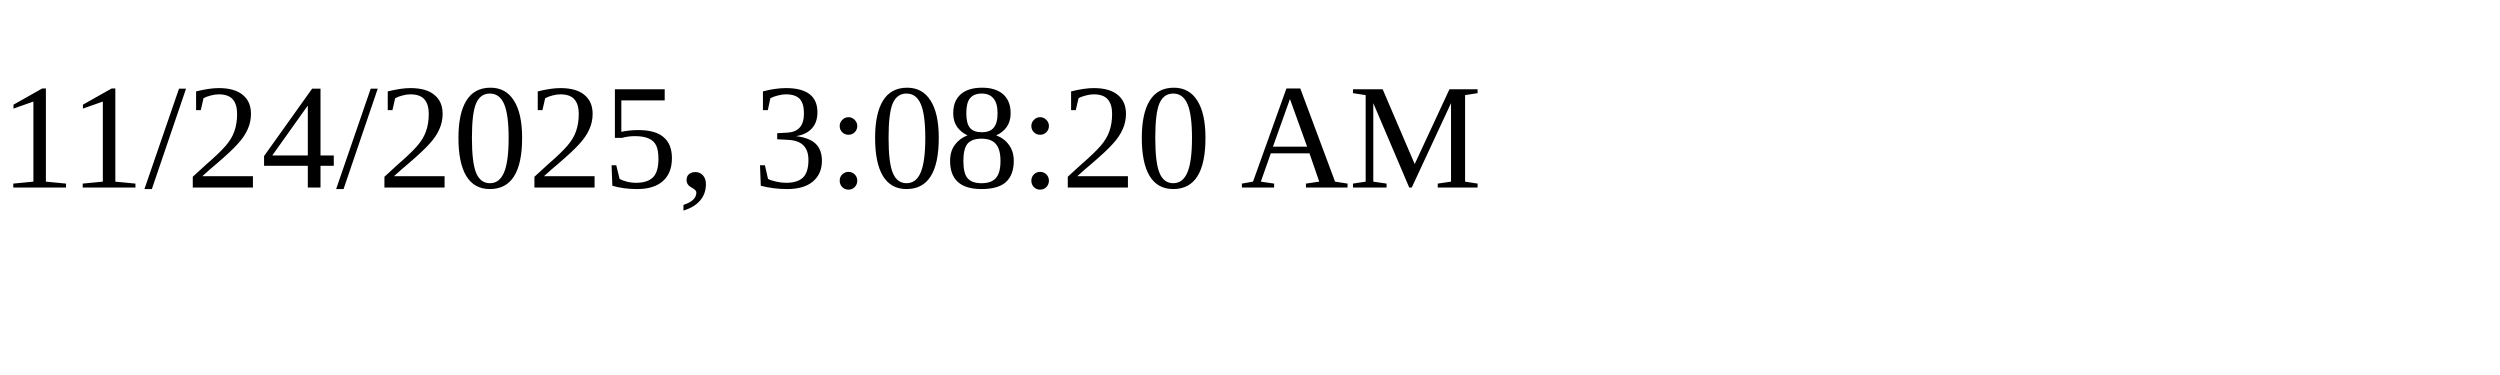
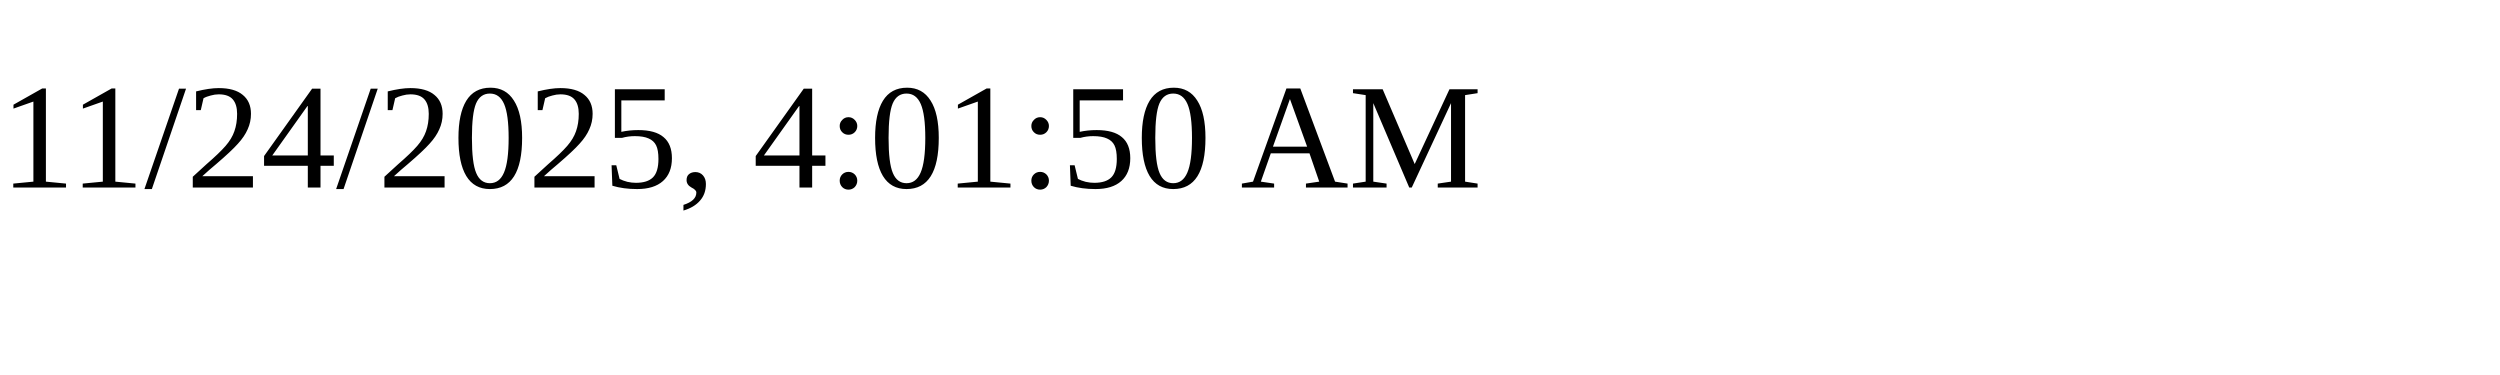
<svg xmlns="http://www.w3.org/2000/svg" height="30" width="200">
-   <text x="0" y="15">11/24/2025, 3:08:20 AM</text>
+   <text x="0" y="15">11/24/2025, 4:01:50 AM</text>
</svg>
